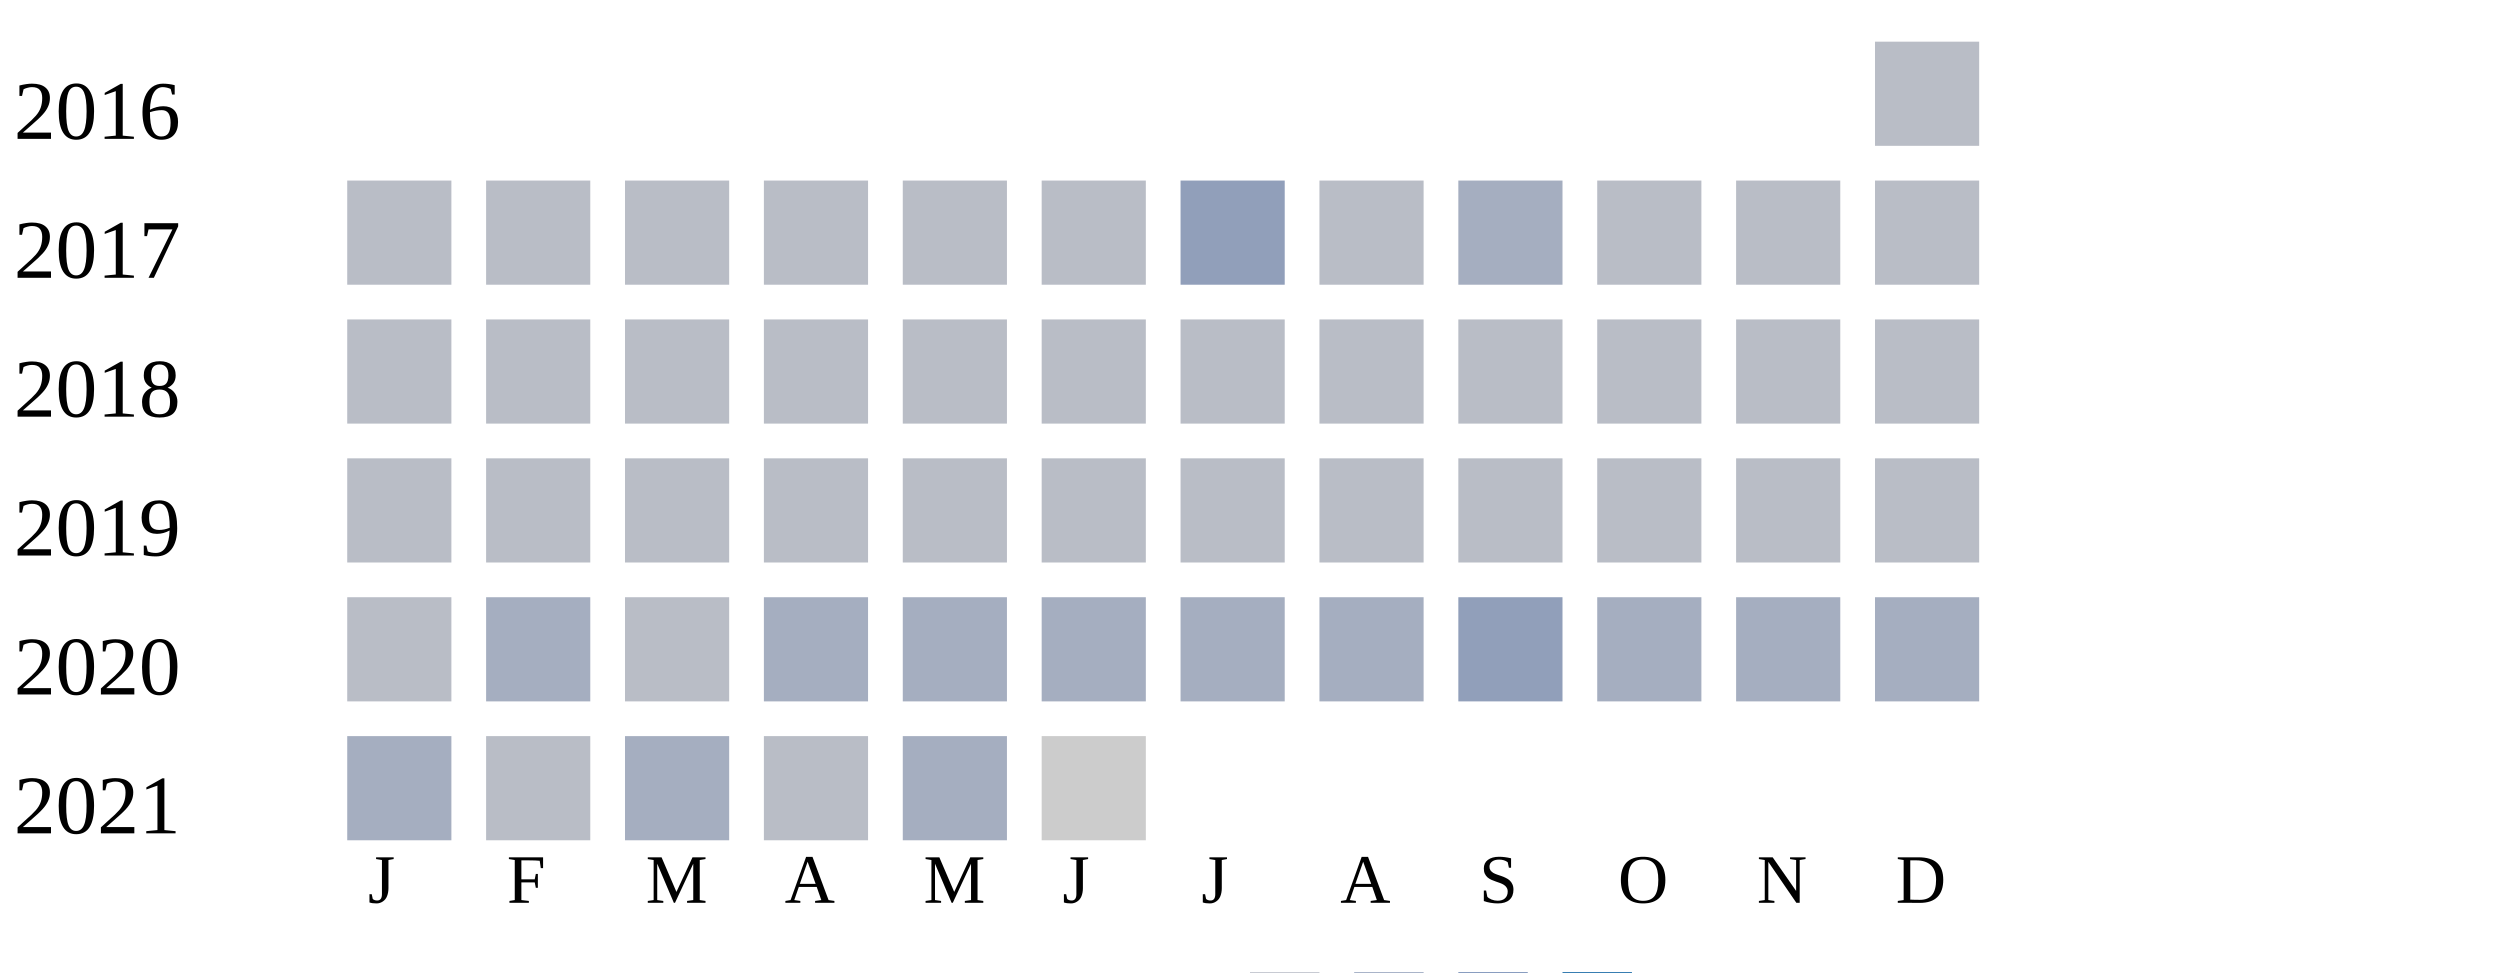
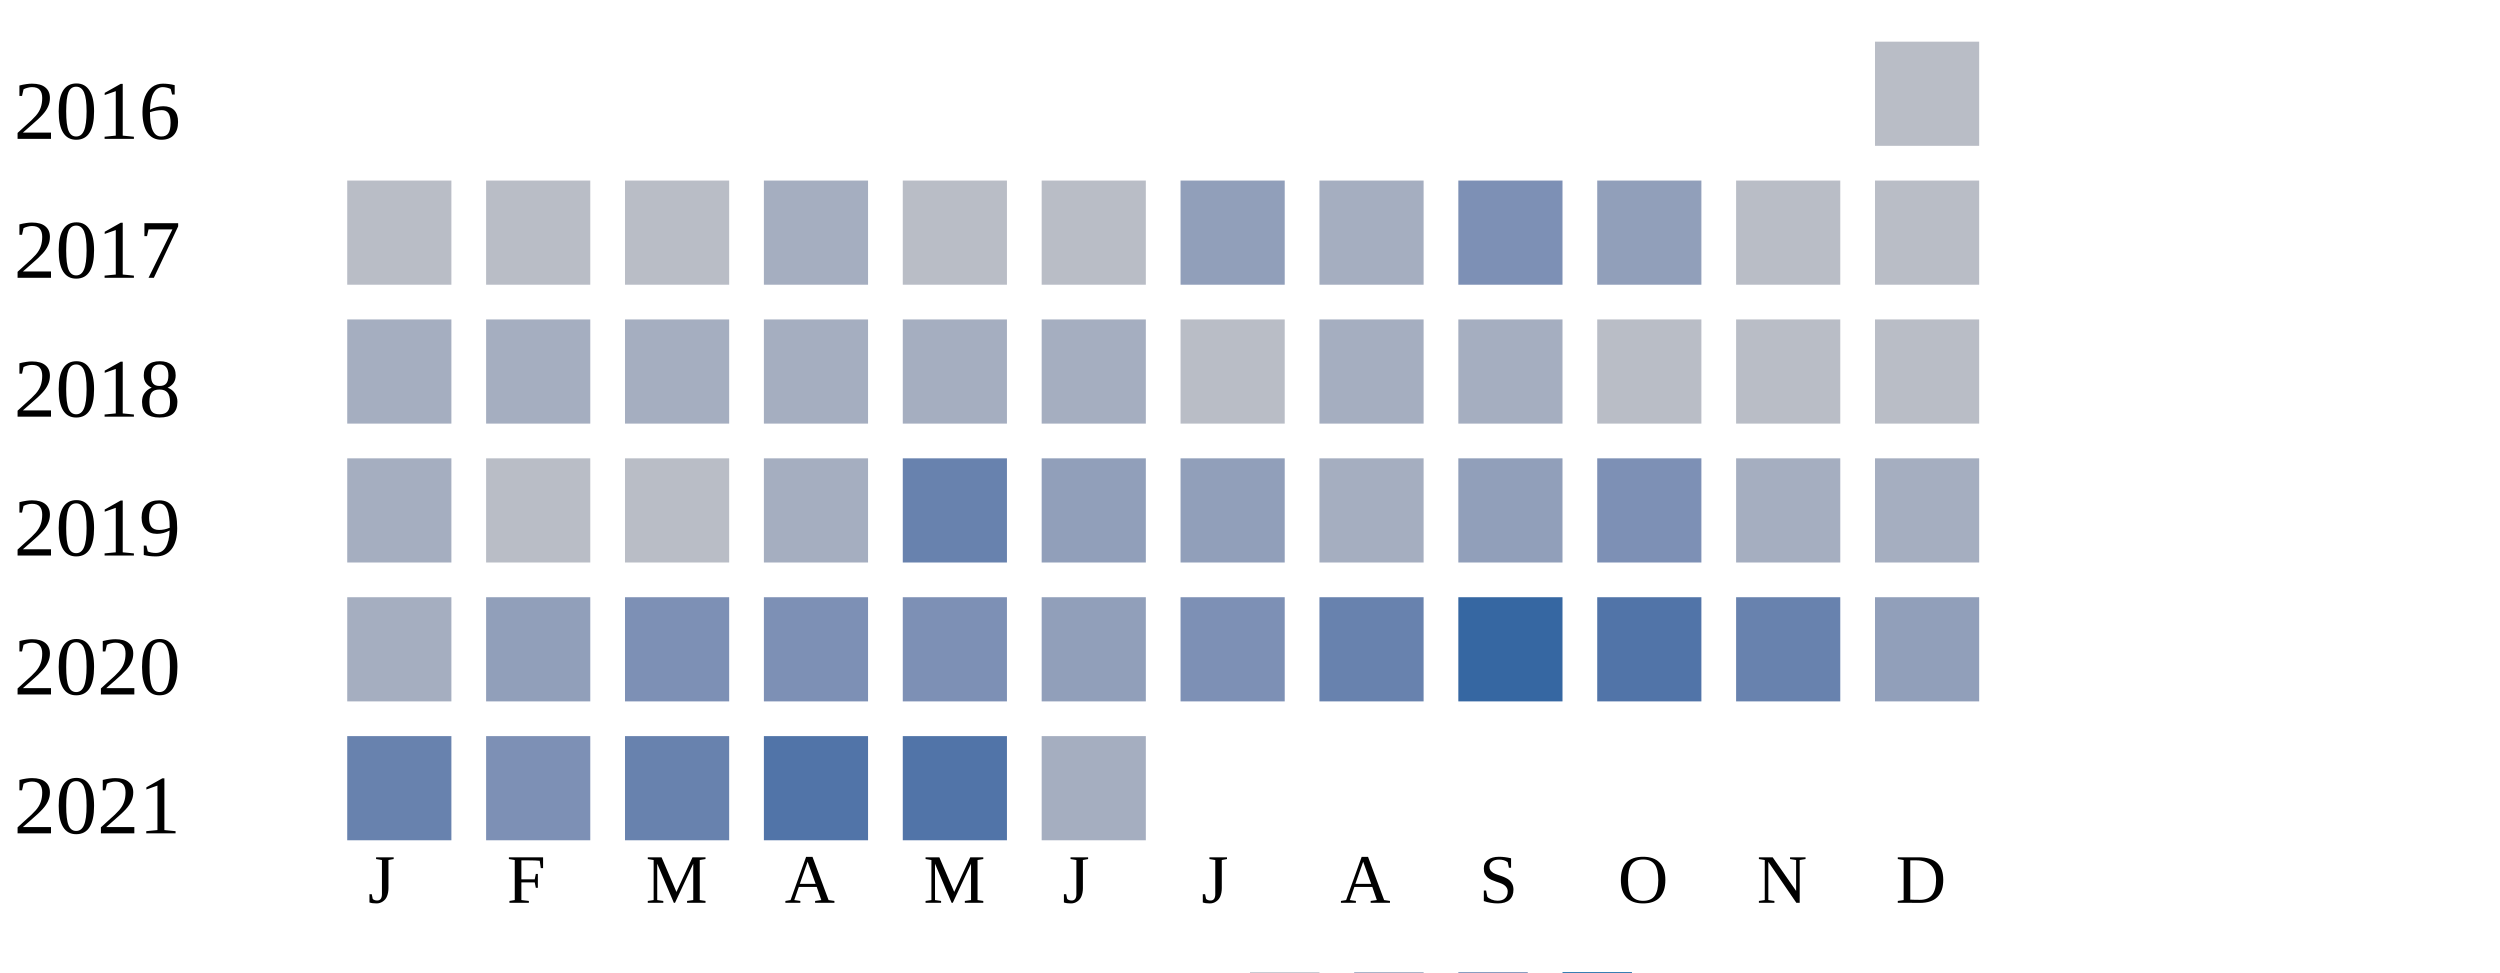
<svg xmlns="http://www.w3.org/2000/svg" width="360" height="140">
  <g transform="translate(0 0)">
    <text x="2" y="20">2016</text>
    <rect x="270" y="6" width="15" height="15" fill="#b9bdc6" />
  </g>
  <g transform="translate(0 20)">
    <text x="2" y="20">2017</text>
    <rect x="50" y="6" width="15" height="15" fill="#b9bdc6" />
    <rect x="70" y="6" width="15" height="15" fill="#b9bdc6" />
    <rect x="90" y="6" width="15" height="15" fill="#b9bdc6" />
-     <rect x="110" y="6" width="15" height="15" fill="#b9bdc6" />
+     <rect x="110" y="6" width="15" height="15" fill="#a5aec0" />
    <rect x="130" y="6" width="15" height="15" fill="#b9bdc6" />
    <rect x="150" y="6" width="15" height="15" fill="#b9bdc6" />
    <rect x="170" y="6" width="15" height="15" fill="#919fba" />
-     <rect x="190" y="6" width="15" height="15" fill="#b9bdc6" />
-     <rect x="210" y="6" width="15" height="15" fill="#a5aec0" />
-     <rect x="230" y="6" width="15" height="15" fill="#b9bdc6" />
+     <rect x="190" y="6" width="15" height="15" fill="#a5aec0" />
+     <rect x="210" y="6" width="15" height="15" fill="#7d90b5" />
+     <rect x="230" y="6" width="15" height="15" fill="#919fba" />
    <rect x="250" y="6" width="15" height="15" fill="#b9bdc6" />
    <rect x="270" y="6" width="15" height="15" fill="#b9bdc6" />
  </g>
  <g transform="translate(0 40)">
    <text x="2" y="20">2018</text>
-     <rect x="50" y="6" width="15" height="15" fill="#b9bdc6" />
-     <rect x="70" y="6" width="15" height="15" fill="#b9bdc6" />
-     <rect x="90" y="6" width="15" height="15" fill="#b9bdc6" />
-     <rect x="110" y="6" width="15" height="15" fill="#b9bdc6" />
-     <rect x="130" y="6" width="15" height="15" fill="#b9bdc6" />
-     <rect x="150" y="6" width="15" height="15" fill="#b9bdc6" />
+     <rect x="50" y="6" width="15" height="15" fill="#a5aec0" />
+     <rect x="70" y="6" width="15" height="15" fill="#a5aec0" />
+     <rect x="90" y="6" width="15" height="15" fill="#a5aec0" />
+     <rect x="110" y="6" width="15" height="15" fill="#a5aec0" />
+     <rect x="130" y="6" width="15" height="15" fill="#a5aec0" />
+     <rect x="150" y="6" width="15" height="15" fill="#a5aec0" />
    <rect x="170" y="6" width="15" height="15" fill="#b9bdc6" />
-     <rect x="190" y="6" width="15" height="15" fill="#b9bdc6" />
-     <rect x="210" y="6" width="15" height="15" fill="#b9bdc6" />
+     <rect x="190" y="6" width="15" height="15" fill="#a5aec0" />
+     <rect x="210" y="6" width="15" height="15" fill="#a5aec0" />
    <rect x="230" y="6" width="15" height="15" fill="#b9bdc6" />
    <rect x="250" y="6" width="15" height="15" fill="#b9bdc6" />
    <rect x="270" y="6" width="15" height="15" fill="#b9bdc6" />
  </g>
  <g transform="translate(0 60)">
    <text x="2" y="20">2019</text>
-     <rect x="50" y="6" width="15" height="15" fill="#b9bdc6" />
+     <rect x="50" y="6" width="15" height="15" fill="#a5aec0" />
    <rect x="70" y="6" width="15" height="15" fill="#b9bdc6" />
    <rect x="90" y="6" width="15" height="15" fill="#b9bdc6" />
-     <rect x="110" y="6" width="15" height="15" fill="#b9bdc6" />
-     <rect x="130" y="6" width="15" height="15" fill="#b9bdc6" />
-     <rect x="150" y="6" width="15" height="15" fill="#b9bdc6" />
-     <rect x="170" y="6" width="15" height="15" fill="#b9bdc6" />
-     <rect x="190" y="6" width="15" height="15" fill="#b9bdc6" />
-     <rect x="210" y="6" width="15" height="15" fill="#b9bdc6" />
-     <rect x="230" y="6" width="15" height="15" fill="#b9bdc6" />
-     <rect x="250" y="6" width="15" height="15" fill="#b9bdc6" />
-     <rect x="270" y="6" width="15" height="15" fill="#b9bdc6" />
+     <rect x="110" y="6" width="15" height="15" fill="#a5aec0" />
+     <rect x="130" y="6" width="15" height="15" fill="#6882ae" />
+     <rect x="150" y="6" width="15" height="15" fill="#919fba" />
+     <rect x="170" y="6" width="15" height="15" fill="#919fba" />
+     <rect x="190" y="6" width="15" height="15" fill="#a5aec0" />
+     <rect x="210" y="6" width="15" height="15" fill="#919fba" />
+     <rect x="230" y="6" width="15" height="15" fill="#7d90b5" />
+     <rect x="250" y="6" width="15" height="15" fill="#a5aec0" />
+     <rect x="270" y="6" width="15" height="15" fill="#a5aec0" />
  </g>
  <g transform="translate(0 80)">
    <text x="2" y="20">2020</text>
-     <rect x="50" y="6" width="15" height="15" fill="#b9bdc6" />
-     <rect x="70" y="6" width="15" height="15" fill="#a5aec0" />
-     <rect x="90" y="6" width="15" height="15" fill="#b9bdc6" />
-     <rect x="110" y="6" width="15" height="15" fill="#a5aec0" />
-     <rect x="130" y="6" width="15" height="15" fill="#a5aec0" />
-     <rect x="150" y="6" width="15" height="15" fill="#a5aec0" />
-     <rect x="170" y="6" width="15" height="15" fill="#a5aec0" />
-     <rect x="190" y="6" width="15" height="15" fill="#a5aec0" />
-     <rect x="210" y="6" width="15" height="15" fill="#919fba" />
-     <rect x="230" y="6" width="15" height="15" fill="#a5aec0" />
-     <rect x="250" y="6" width="15" height="15" fill="#a5aec0" />
-     <rect x="270" y="6" width="15" height="15" fill="#a5aec0" />
+     <rect x="50" y="6" width="15" height="15" fill="#a5aec0" />
+     <rect x="70" y="6" width="15" height="15" fill="#919fba" />
+     <rect x="90" y="6" width="15" height="15" fill="#7d90b5" />
+     <rect x="110" y="6" width="15" height="15" fill="#7d90b5" />
+     <rect x="130" y="6" width="15" height="15" fill="#7d90b5" />
+     <rect x="150" y="6" width="15" height="15" fill="#919fba" />
+     <rect x="170" y="6" width="15" height="15" fill="#7d90b5" />
+     <rect x="190" y="6" width="15" height="15" fill="#6882ae" />
+     <rect x="210" y="6" width="15" height="15" fill="#3667a2" />
+     <rect x="230" y="6" width="15" height="15" fill="#5174a8" />
+     <rect x="250" y="6" width="15" height="15" fill="#6882ae" />
+     <rect x="270" y="6" width="15" height="15" fill="#919fba" />
  </g>
  <g transform="translate(0 100)">
    <text x="2" y="20">2021</text>
-     <rect x="50" y="6" width="15" height="15" fill="#a5aec0" />
-     <rect x="70" y="6" width="15" height="15" fill="#b9bdc6" />
-     <rect x="90" y="6" width="15" height="15" fill="#a5aec0" />
-     <rect x="110" y="6" width="15" height="15" fill="#b9bdc6" />
-     <rect x="130" y="6" width="15" height="15" fill="#a5aec0" />
-     <rect x="150" y="6" width="15" height="15" fill="#cccccc" />
+     <rect x="50" y="6" width="15" height="15" fill="#6882ae" />
+     <rect x="70" y="6" width="15" height="15" fill="#7d90b5" />
+     <rect x="90" y="6" width="15" height="15" fill="#6882ae" />
+     <rect x="110" y="6" width="15" height="15" fill="#5174a8" />
+     <rect x="130" y="6" width="15" height="15" fill="#5174a8" />
+     <rect x="150" y="6" width="15" height="15" fill="#a5aec0" />
  </g>
  <text style="font-size: 10px; text-align: center" x="53" y="130">J</text>
  <text style="font-size: 10px; text-align: center" x="73" y="130">F</text>
  <text style="font-size: 10px; text-align: center" x="93" y="130">M</text>
  <text style="font-size: 10px; text-align: center" x="113" y="130">A</text>
  <text style="font-size: 10px; text-align: center" x="133" y="130">M</text>
  <text style="font-size: 10px; text-align: center" x="153" y="130">J</text>
  <text style="font-size: 10px; text-align: center" x="173" y="130">J</text>
  <text style="font-size: 10px; text-align: center" x="193" y="130">A</text>
  <text style="font-size: 10px; text-align: center" x="213" y="130">S</text>
  <text style="font-size: 10px; text-align: center" x="233" y="130">O</text>
  <text style="font-size: 10px; text-align: center" x="253" y="130">N</text>
  <text style="font-size: 10px; text-align: center" x="273" y="130">D</text>
  <text style="font-size: 10px;" x="155" y="149">Less</text>
  <rect fill="#b9bdc6" width="10" height="10" x="180" y="140" />
  <rect fill="#919fba" width="10" height="10" x="195" y="140" />
  <rect fill="#6882ae" width="10" height="10" x="210" y="140" />
  <rect fill="#005a9c" width="10" height="10" x="225" y="140" />
  <text x="240" y="149" style="font-size: 10px;">More</text>
</svg>
